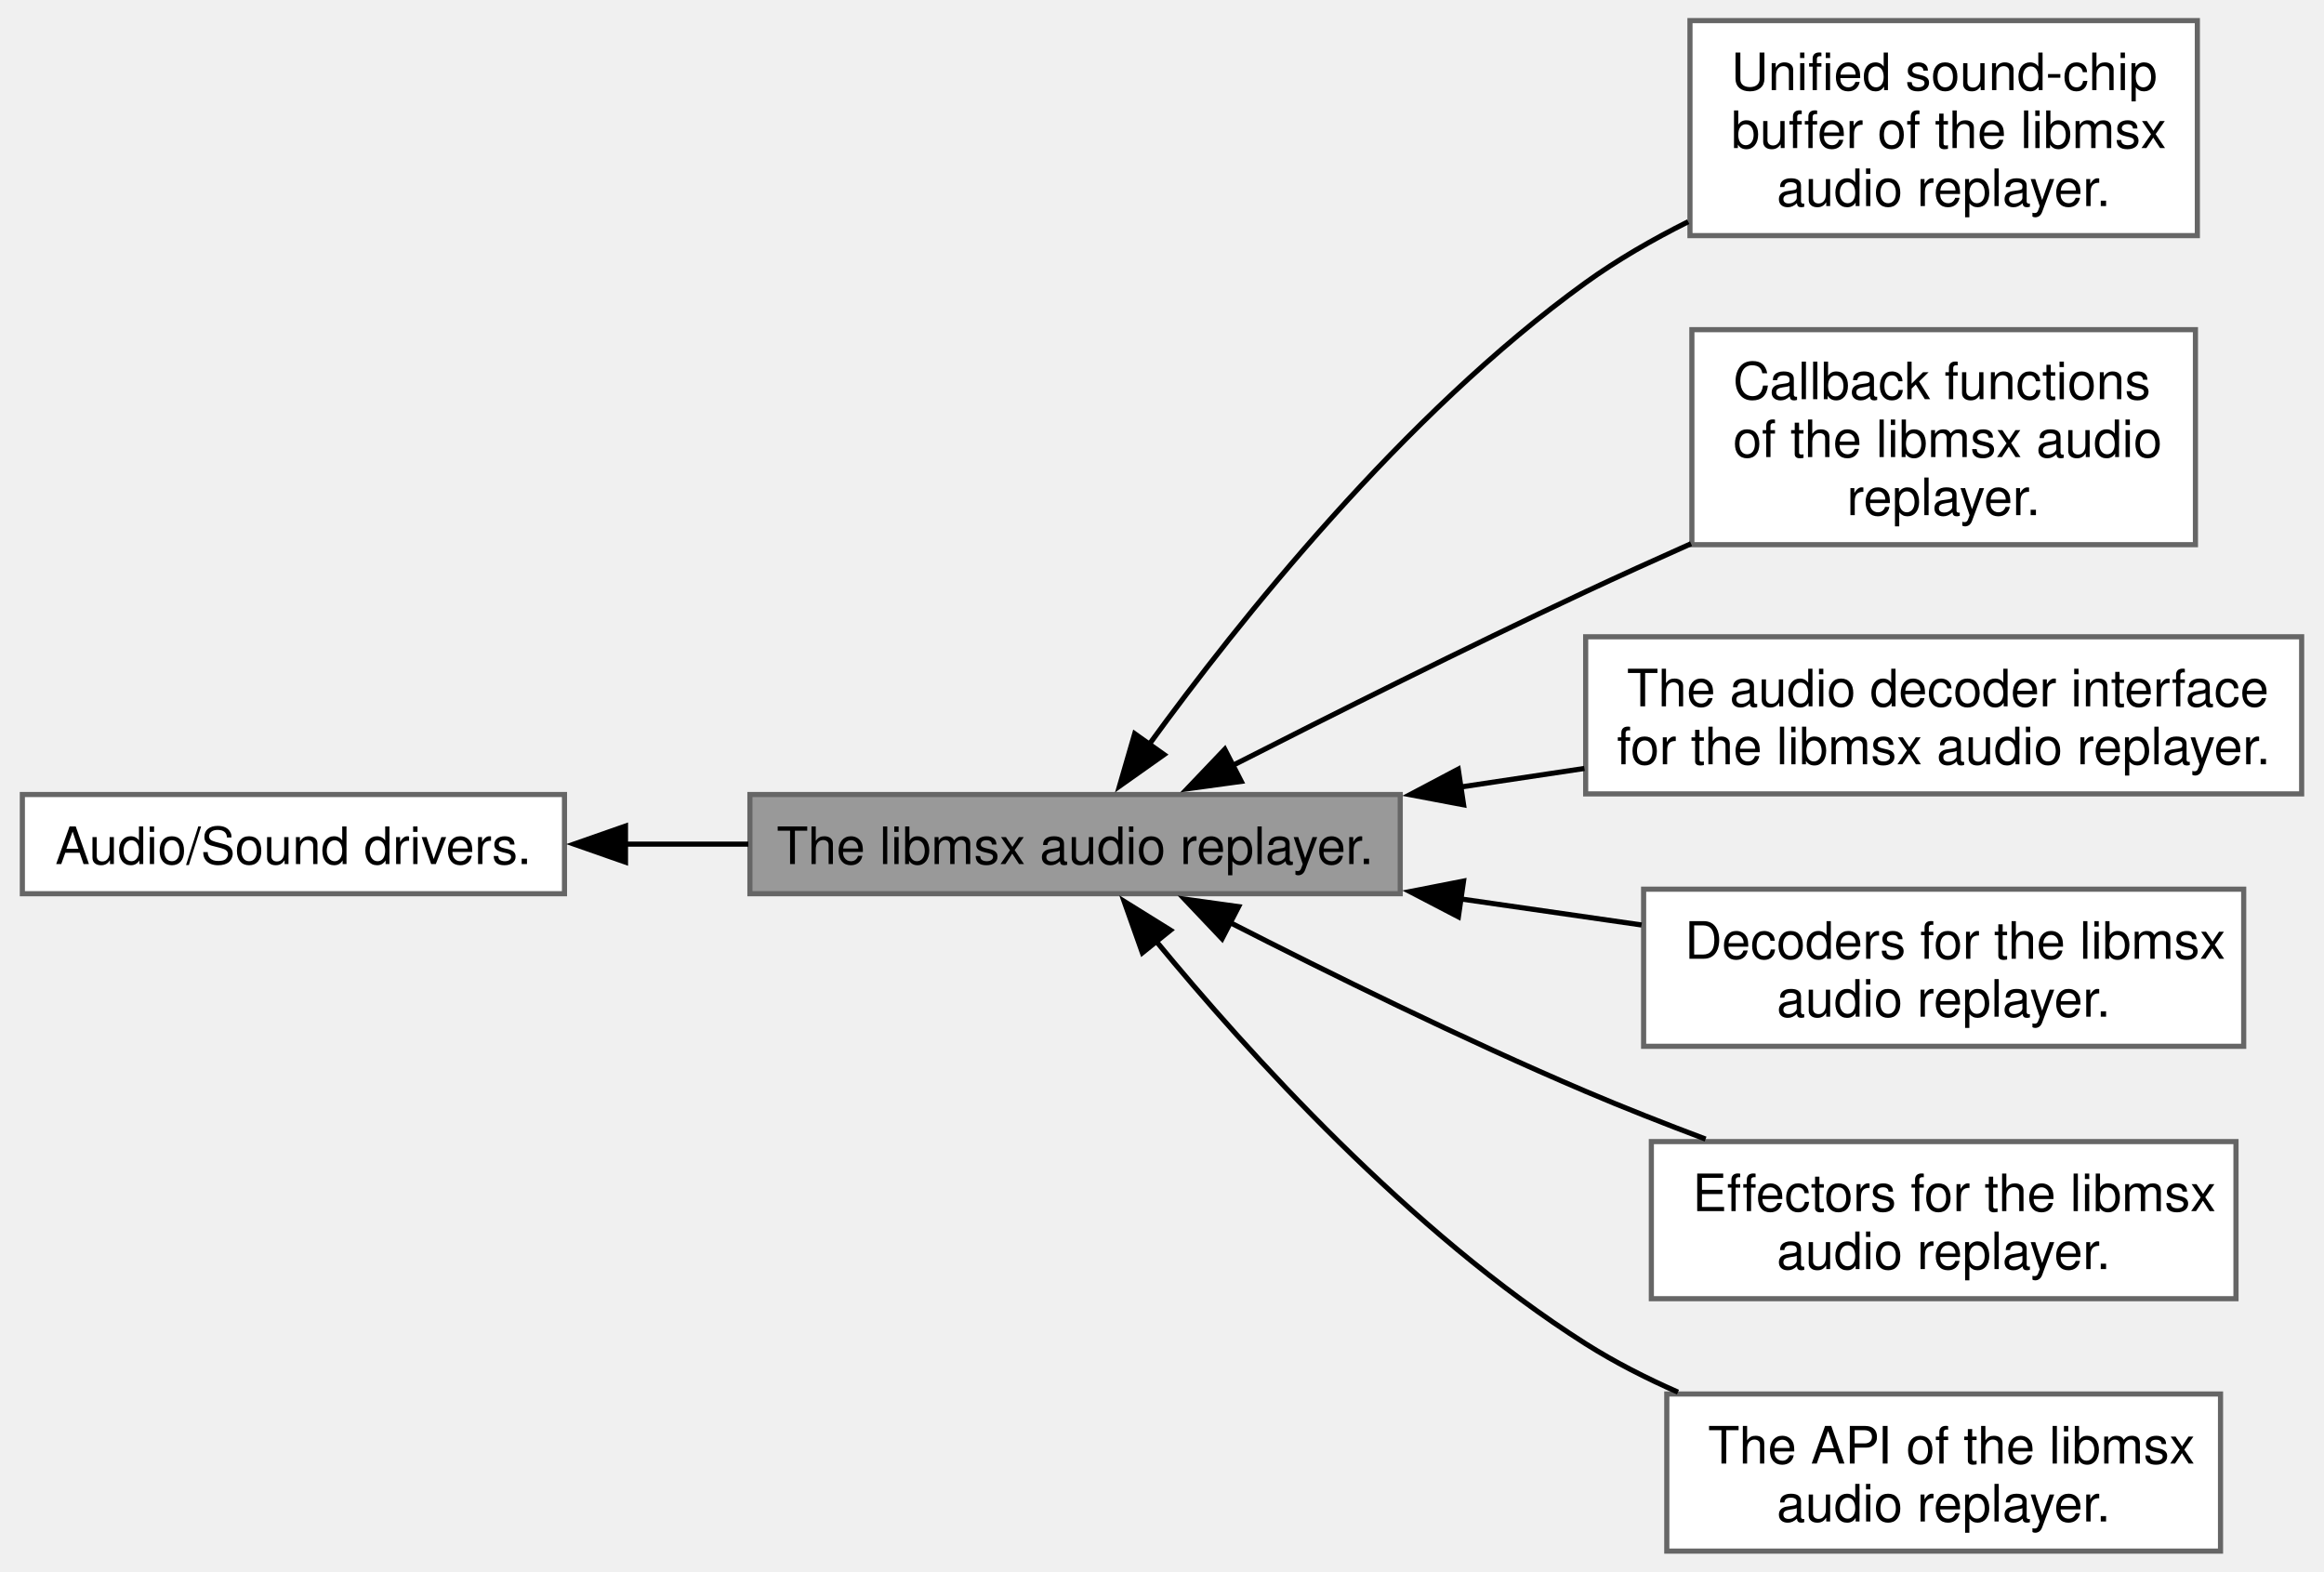
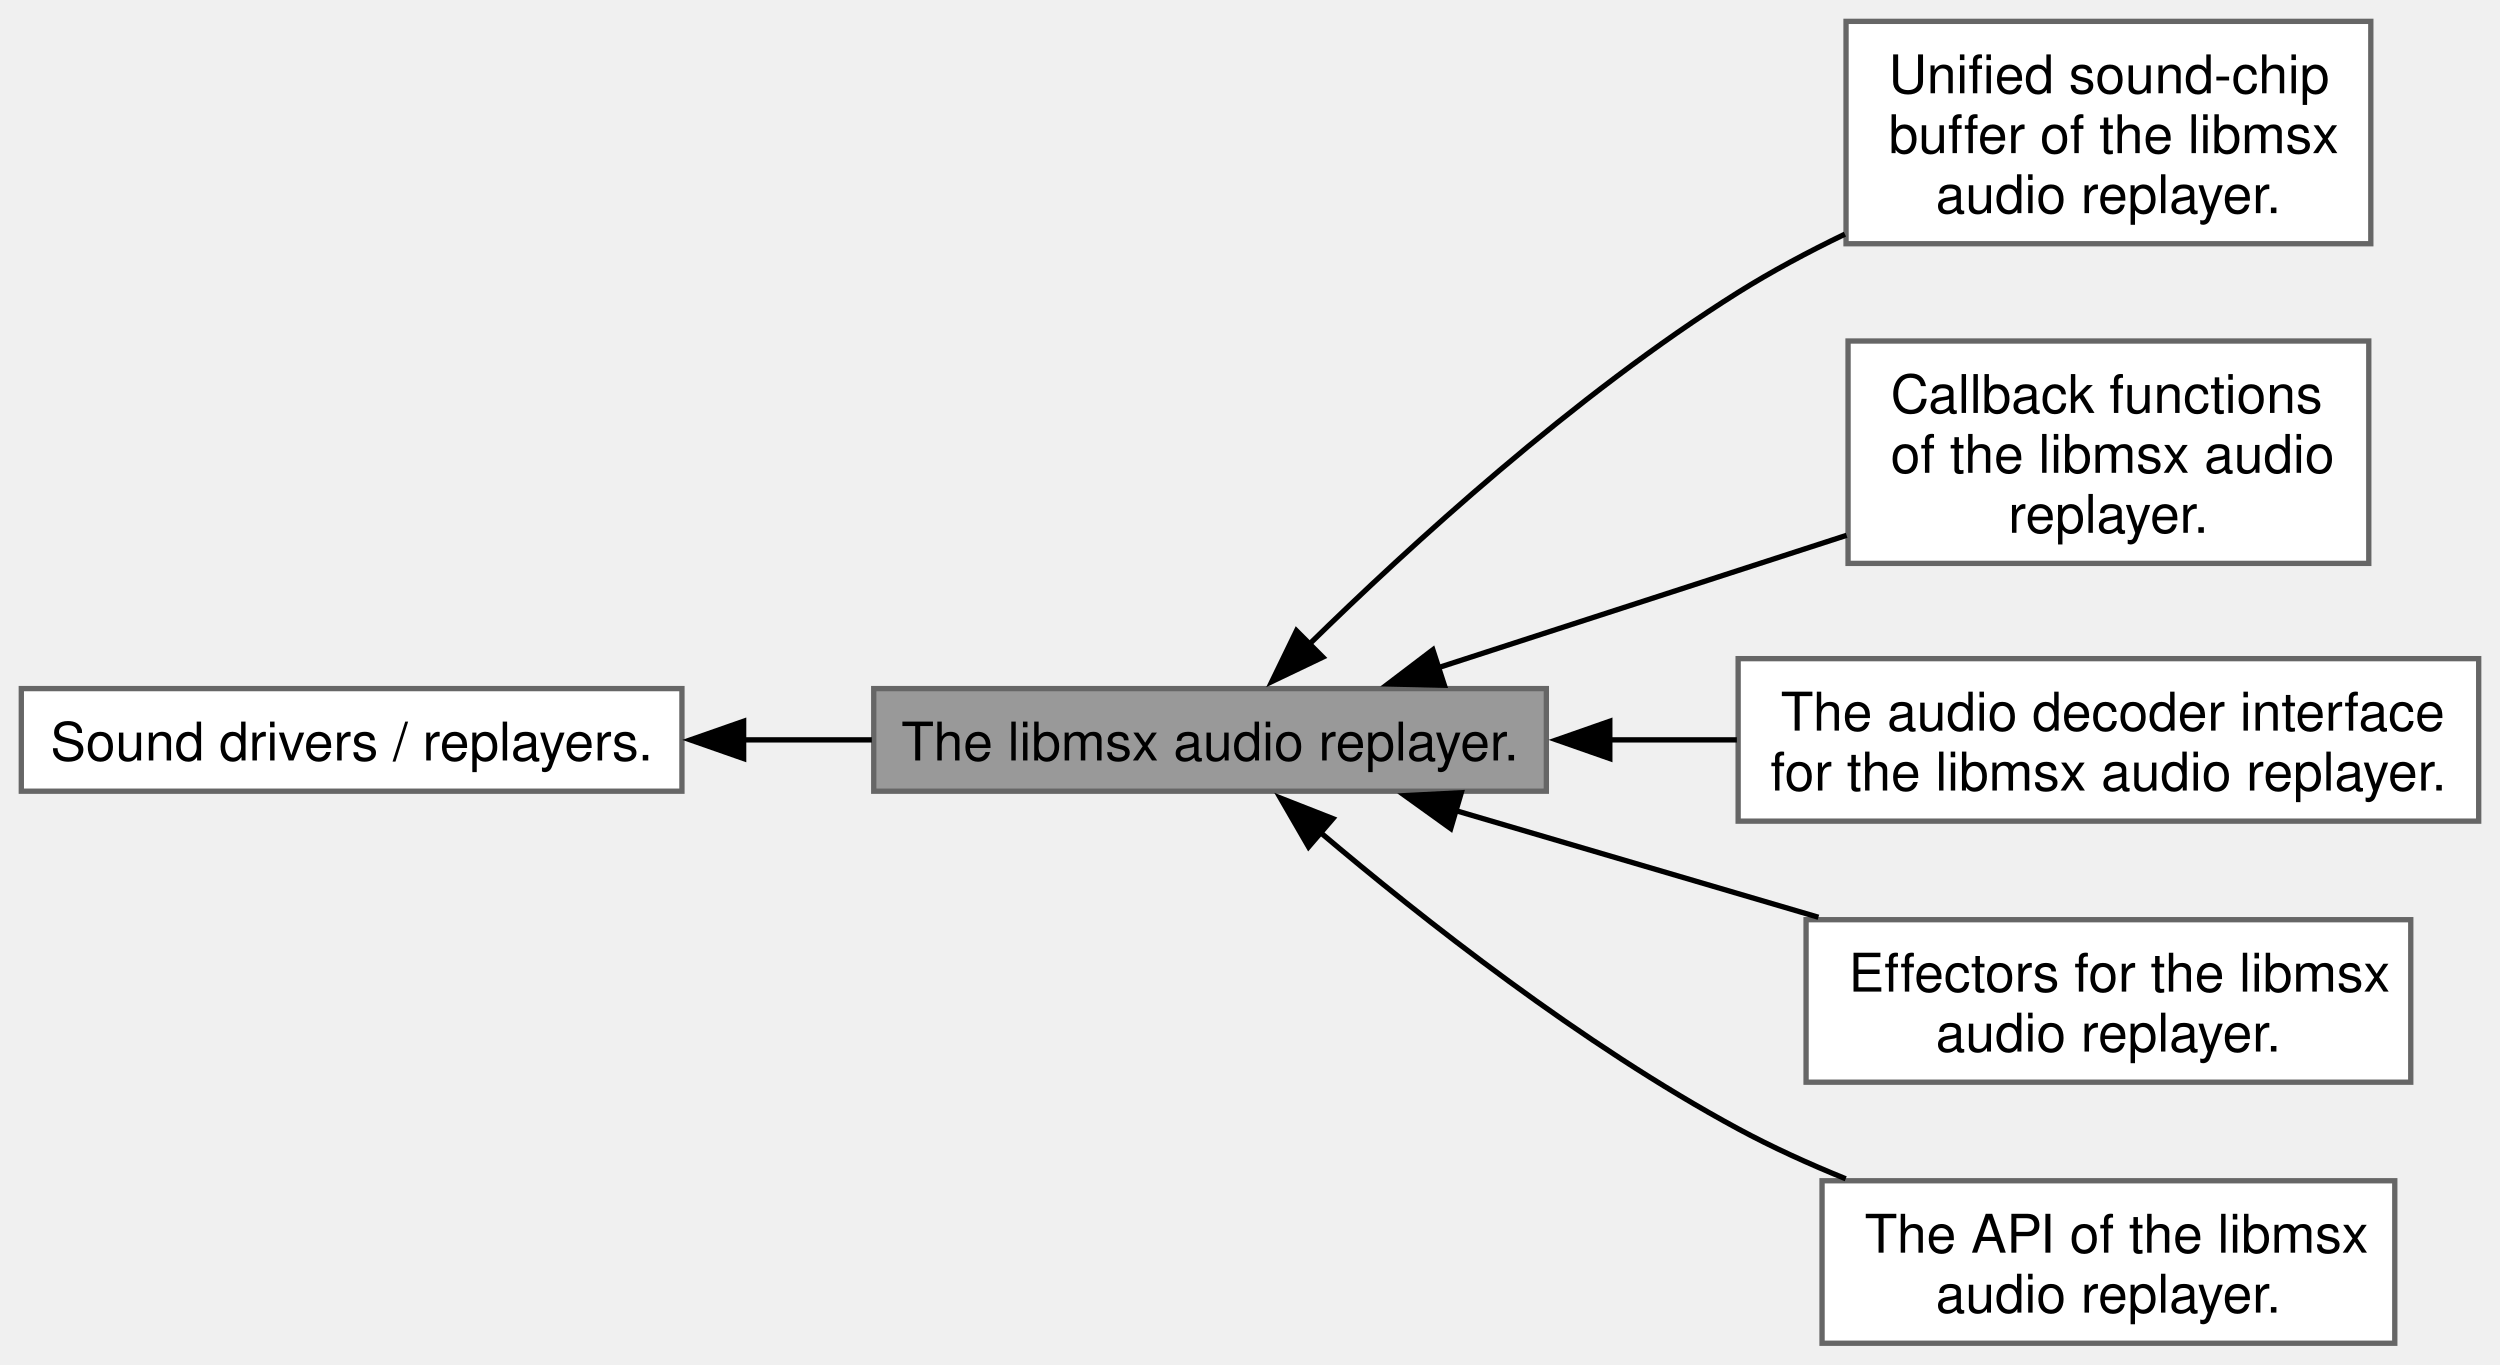
- <svg xmlns="http://www.w3.org/2000/svg" xmlns:xlink="http://www.w3.org/1999/xlink" width="451pt" height="305pt" viewBox="0.00 0.00 450.50 305.12">
-   <g id="graph0" class="graph" transform="scale(1 1) rotate(0) translate(4 301.12)">
+ <svg xmlns="http://www.w3.org/2000/svg" xmlns:xlink="http://www.w3.org/1999/xlink" width="469pt" height="256pt" viewBox="0.00 0.00 469.25 256.12">
+   <g id="graph0" class="graph" transform="scale(1 1) rotate(0) translate(4 252.12)">
    <g id="Node000001" class="node">
      <g id="a_Node000001">
-         <a xlink:title="#include &lt;audio.h&gt;">
-           <polygon fill="#999999" stroke="#666666" points="267.5,-146.88 141.25,-146.88 141.25,-127.62 267.5,-127.62 267.5,-146.88" />
-           <text text-anchor="middle" x="204.38" y="-133.38" font-family="Helvetica,sans-Serif" font-size="10.00">The libmsx audio replayer.</text>
+         <a xlink:title="#include &lt;audio.h&gt; Framework for sound drivers / replayers.">
+           <polygon fill="#999999" stroke="#666666" points="286.25,-122.88 160,-122.88 160,-103.62 286.25,-103.62 286.25,-122.88" />
+           <text text-anchor="middle" x="223.12" y="-109.38" font-family="Helvetica,sans-Serif" font-size="10.00">The libmsx audio replayer.</text>
        </a>
      </g>
    </g>
+     <g id="Node000005" class="node">
+       <g id="a_Node000005">
+         <a xlink:href="group__AUDIO__BUFFER.html" target="_top" xlink:title="#include &lt;audio_buf.h&gt;">
+           <polygon fill="white" stroke="#666666" points="441,-248.12 342.5,-248.12 342.5,-206.38 441,-206.38 441,-248.12" />
+           <text text-anchor="start" x="350.5" y="-234.62" font-family="Helvetica,sans-Serif" font-size="10.00">Unified sound-chip</text>
+           <text text-anchor="start" x="350.5" y="-223.38" font-family="Helvetica,sans-Serif" font-size="10.00"> buffer of the libmsx</text>
+           <text text-anchor="middle" x="391.75" y="-212.12" font-family="Helvetica,sans-Serif" font-size="10.00"> audio replayer.</text>
+         </a>
+       </g>
+     </g>
+     <g id="edge4" class="edge">
+       <path fill="none" stroke="black" d="M241.8,-131.25C260.53,-149.59 291.56,-177.99 322.25,-197.25 328.52,-201.18 335.39,-204.85 342.29,-208.18" />
+       <polygon fill="black" stroke="black" points="244.29,-128.78 234.73,-124.21 239.35,-133.74 244.29,-128.78" />
+     </g>
    <g id="Node000006" class="node">
      <g id="a_Node000006">
-         <a xlink:href="group__AUDIO__BUFFER.html" target="_top" xlink:title="#include &lt;audio_buf.h&gt;">
-           <polygon fill="white" stroke="#666666" points="422.25,-297.12 323.75,-297.12 323.75,-255.38 422.25,-255.38 422.25,-297.12" />
-           <text text-anchor="start" x="331.75" y="-283.62" font-family="Helvetica,sans-Serif" font-size="10.00">Unified sound-chip</text>
-           <text text-anchor="start" x="331.75" y="-272.38" font-family="Helvetica,sans-Serif" font-size="10.00"> buffer of the libmsx</text>
-           <text text-anchor="middle" x="373" y="-261.12" font-family="Helvetica,sans-Serif" font-size="10.00"> audio replayer.</text>
+         <a xlink:href="group__AUDIO__CALLBACK.html" target="_top" xlink:title="#include &lt;audio_cb.h&gt;">
+           <polygon fill="white" stroke="#666666" points="440.62,-188.12 342.88,-188.12 342.88,-146.38 440.62,-146.38 440.62,-188.12" />
+           <text text-anchor="start" x="350.88" y="-174.62" font-family="Helvetica,sans-Serif" font-size="10.00">Callback functions</text>
+           <text text-anchor="start" x="350.88" y="-163.38" font-family="Helvetica,sans-Serif" font-size="10.00"> of the libmsx audio</text>
+           <text text-anchor="middle" x="391.75" y="-152.12" font-family="Helvetica,sans-Serif" font-size="10.00"> replayer.</text>
        </a>
      </g>
    </g>
    <g id="edge5" class="edge">
-       <path fill="none" stroke="black" d="M218.79,-156.64C236.05,-180.41 268.07,-220.67 303.5,-246.25 309.61,-250.66 316.46,-254.61 323.41,-258.08" />
-       <polygon fill="black" stroke="black" points="221.65,-154.63 213,-148.51 215.95,-158.68 221.65,-154.63" />
+       <path fill="none" stroke="black" d="M266,-126.82C289.29,-134.37 318.38,-143.8 342.61,-151.65" />
+       <polygon fill="black" stroke="black" points="267.11,-123.5 256.52,-123.75 264.95,-130.16 267.11,-123.5" />
    </g>
    <g id="Node000007" class="node">
      <g id="a_Node000007">
-         <a xlink:href="group__AUDIO__CALLBACK.html" target="_top" xlink:title="#include &lt;audio_cb.h&gt;">
-           <polygon fill="white" stroke="#666666" points="421.88,-237.12 324.12,-237.12 324.12,-195.38 421.88,-195.38 421.88,-237.12" />
-           <text text-anchor="start" x="332.12" y="-223.62" font-family="Helvetica,sans-Serif" font-size="10.00">Callback functions</text>
-           <text text-anchor="start" x="332.12" y="-212.38" font-family="Helvetica,sans-Serif" font-size="10.00"> of the libmsx audio</text>
-           <text text-anchor="middle" x="373" y="-201.12" font-family="Helvetica,sans-Serif" font-size="10.00"> replayer.</text>
+         <a xlink:href="group__AUDIO__DECODER.html" target="_top" xlink:title="#include &lt;audio_dec.h&gt;">
+           <polygon fill="white" stroke="#666666" points="461.25,-128.5 322.25,-128.5 322.25,-98 461.25,-98 461.25,-128.5" />
+           <text text-anchor="start" x="330.25" y="-115" font-family="Helvetica,sans-Serif" font-size="10.00">The audio decoder interface</text>
+           <text text-anchor="middle" x="391.75" y="-103.75" font-family="Helvetica,sans-Serif" font-size="10.00"> for the libmsx audio replayer.</text>
        </a>
      </g>
    </g>
    <g id="edge6" class="edge">
-       <path fill="none" stroke="black" d="M234.81,-152.44C254.21,-162.32 280.22,-175.35 303.5,-186.25 310.08,-189.33 317.07,-192.5 323.96,-195.57" />
-       <polygon fill="black" stroke="black" points="236.63,-149.43 226.13,-147.99 233.44,-155.66 236.63,-149.43" />
-     </g>
-     <g id="Node000008" class="node">
-       <g id="a_Node000008">
-         <a xlink:href="group__AUDIO__DECODER.html" target="_top" xlink:title="#include &lt;audio_dec.h&gt;">
-           <polygon fill="white" stroke="#666666" points="442.5,-177.5 303.5,-177.5 303.5,-147 442.5,-147 442.5,-177.5" />
-           <text text-anchor="start" x="311.5" y="-164" font-family="Helvetica,sans-Serif" font-size="10.00">The audio decoder interface</text>
-           <text text-anchor="middle" x="373" y="-152.75" font-family="Helvetica,sans-Serif" font-size="10.00"> for the libmsx audio replayer.</text>
-         </a>
-       </g>
-     </g>
-     <g id="edge7" class="edge">
-       <path fill="none" stroke="black" d="M279.13,-148.32C287.16,-149.52 295.3,-150.74 303.26,-151.94" />
-       <polygon fill="black" stroke="black" points="279.8,-144.88 269.39,-146.85 278.76,-151.8 279.8,-144.88" />
+       <path fill="none" stroke="black" d="M298.16,-113.25C306.09,-113.25 314.14,-113.25 322.01,-113.25" />
+       <polygon fill="black" stroke="black" points="298.16,-109.75 288.16,-113.25 298.16,-116.75 298.16,-109.75" />
    </g>
    <g id="Node000004" class="node">
      <g id="a_Node000004">
-         <a xlink:href="group__AUDIO__DECODERS.html" target="_top" xlink:title="Audio/Sound drivers that implements the libmsx audio decoder interfaces.">
-           <polygon fill="white" stroke="#666666" points="431.25,-128.5 314.75,-128.5 314.75,-98 431.25,-98 431.25,-128.5" />
-           <text text-anchor="start" x="322.75" y="-115" font-family="Helvetica,sans-Serif" font-size="10.00">Decoders for the libmsx</text>
-           <text text-anchor="middle" x="373" y="-103.75" font-family="Helvetica,sans-Serif" font-size="10.00"> audio replayer.</text>
+         <a xlink:href="group__AUDIO__EFX.html" target="_top" xlink:title="Effectors for the libmsx audio replayer.">
+           <polygon fill="white" stroke="#666666" points="448.5,-79.5 335,-79.5 335,-49 448.5,-49 448.5,-79.5" />
+           <text text-anchor="start" x="343" y="-66" font-family="Helvetica,sans-Serif" font-size="10.00">Effectors for the libmsx</text>
+           <text text-anchor="middle" x="391.75" y="-54.75" font-family="Helvetica,sans-Serif" font-size="10.00"> audio replayer.</text>
        </a>
      </g>
    </g>
    <g id="edge3" class="edge">
-       <path fill="none" stroke="black" d="M279.11,-126.63C290.92,-124.93 302.99,-123.19 314.36,-121.55" />
-       <polygon fill="black" stroke="black" points="278.79,-123.14 269.39,-128.03 279.79,-130.07 278.79,-123.14" />
-     </g>
-     <g id="Node000005" class="node">
-       <g id="a_Node000005">
-         <a xlink:href="group__AUDIO__EFX.html" target="_top" xlink:title="Effectors for the libmsx audio replayer.">
-           <polygon fill="white" stroke="#666666" points="429.75,-79.5 316.25,-79.5 316.25,-49 429.75,-49 429.75,-79.5" />
-           <text text-anchor="start" x="324.25" y="-66" font-family="Helvetica,sans-Serif" font-size="10.00">Effectors for the libmsx</text>
-           <text text-anchor="middle" x="373" y="-54.75" font-family="Helvetica,sans-Serif" font-size="10.00"> audio replayer.</text>
-         </a>
-       </g>
-     </g>
-     <g id="edge4" class="edge">
-       <path fill="none" stroke="black" d="M234.27,-122.12C253.62,-112.24 279.8,-99.34 303.5,-89.25 310.95,-86.08 318.96,-82.93 326.78,-79.99" />
-       <polygon fill="black" stroke="black" points="232.91,-118.88 225.62,-126.57 236.12,-125.11 232.91,-118.88" />
+       <path fill="none" stroke="black" d="M269.13,-100.01C290.16,-93.83 315.34,-86.43 337.32,-79.96" />
+       <polygon fill="black" stroke="black" points="268.3,-96.61 259.7,-102.79 270.28,-103.33 268.3,-96.61" />
    </g>
    <g id="Node000003" class="node">
      <g id="a_Node000003">
        <a xlink:href="group__AUDIO__REPLAYER.html" target="_top" xlink:title="The API of the libmsx audio replayer.">
-           <polygon fill="white" stroke="#666666" points="426.75,-30.5 319.25,-30.5 319.25,0 426.75,0 426.75,-30.5" />
-           <text text-anchor="start" x="327.25" y="-17" font-family="Helvetica,sans-Serif" font-size="10.00">The API of the libmsx</text>
-           <text text-anchor="middle" x="373" y="-5.75" font-family="Helvetica,sans-Serif" font-size="10.00"> audio replayer.</text>
+           <polygon fill="white" stroke="#666666" points="445.5,-30.5 338,-30.5 338,0 445.5,0 445.5,-30.5" />
+           <text text-anchor="start" x="346" y="-17" font-family="Helvetica,sans-Serif" font-size="10.00">The API of the libmsx</text>
+           <text text-anchor="middle" x="391.75" y="-5.75" font-family="Helvetica,sans-Serif" font-size="10.00"> audio replayer.</text>
        </a>
      </g>
    </g>
    <g id="edge2" class="edge">
-       <path fill="none" stroke="black" d="M220.06,-118.47C237.78,-96.93 269.46,-61.82 303.5,-40.25 309.06,-36.73 315.19,-33.6 321.42,-30.86" />
-       <polygon fill="black" stroke="black" points="217.44,-116.15 213.9,-126.13 222.89,-120.54 217.44,-116.15" />
+       <path fill="none" stroke="black" d="M243.8,-95.91C262.83,-79.81 293,-56.03 322.25,-40.25 328.6,-36.82 335.52,-33.68 342.44,-30.87" />
+       <polygon fill="black" stroke="black" points="241.62,-93.17 236.32,-102.34 246.18,-98.47 241.62,-93.17" />
    </g>
    <g id="Node000002" class="node">
      <g id="a_Node000002">
        <a xlink:href="group__LIBMSX__REPLAYER.html" target="_top" xlink:title=" ">
-           <polygon fill="white" stroke="#666666" points="105.25,-146.88 0,-146.88 0,-127.62 105.25,-127.62 105.25,-146.88" />
-           <text text-anchor="middle" x="52.62" y="-133.38" font-family="Helvetica,sans-Serif" font-size="10.00">Audio/Sound drivers.</text>
+           <polygon fill="white" stroke="#666666" points="124,-122.88 0,-122.88 0,-103.62 124,-103.62 124,-122.88" />
+           <text text-anchor="middle" x="62" y="-109.38" font-family="Helvetica,sans-Serif" font-size="10.00">Sound drivers / replayers.</text>
        </a>
      </g>
    </g>
    <g id="edge1" class="edge">
-       <path fill="none" stroke="black" d="M117.02,-137.25C124.94,-137.25 133.03,-137.25 140.94,-137.25" />
-       <polygon fill="black" stroke="black" points="117.09,-133.75 107.09,-137.25 117.09,-140.75 117.09,-133.75" />
+       <path fill="none" stroke="black" d="M135.41,-113.25C143.5,-113.25 151.69,-113.25 159.64,-113.25" />
+       <polygon fill="black" stroke="black" points="135.58,-109.75 125.58,-113.25 135.58,-116.75 135.58,-109.75" />
    </g>
  </g>
</svg>
